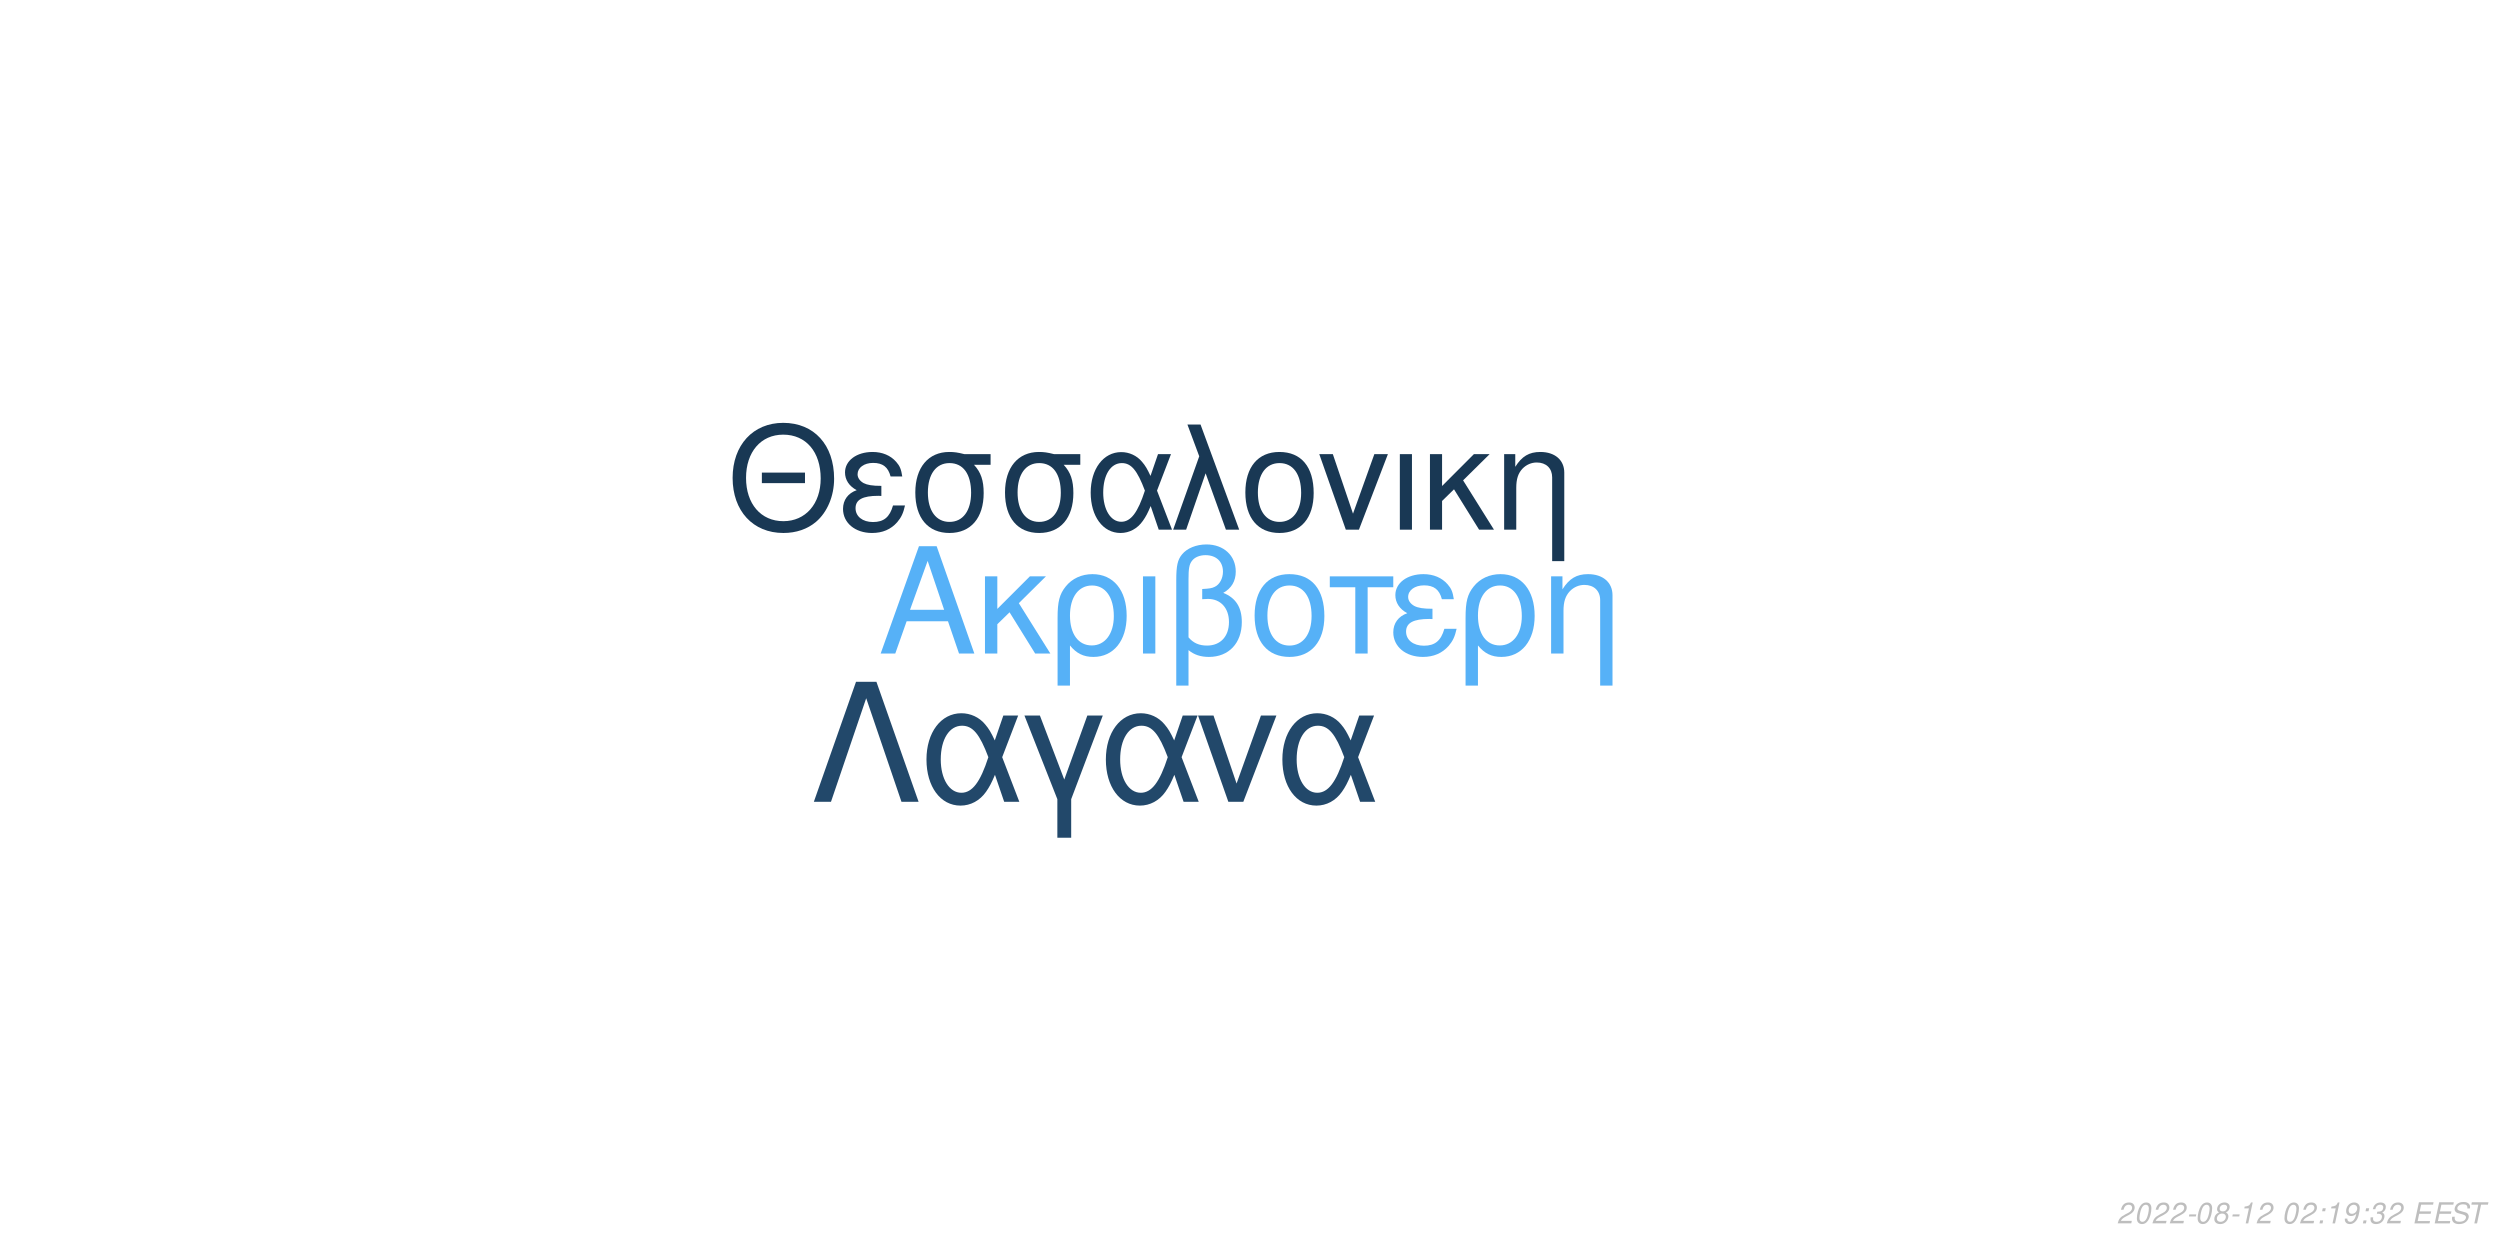
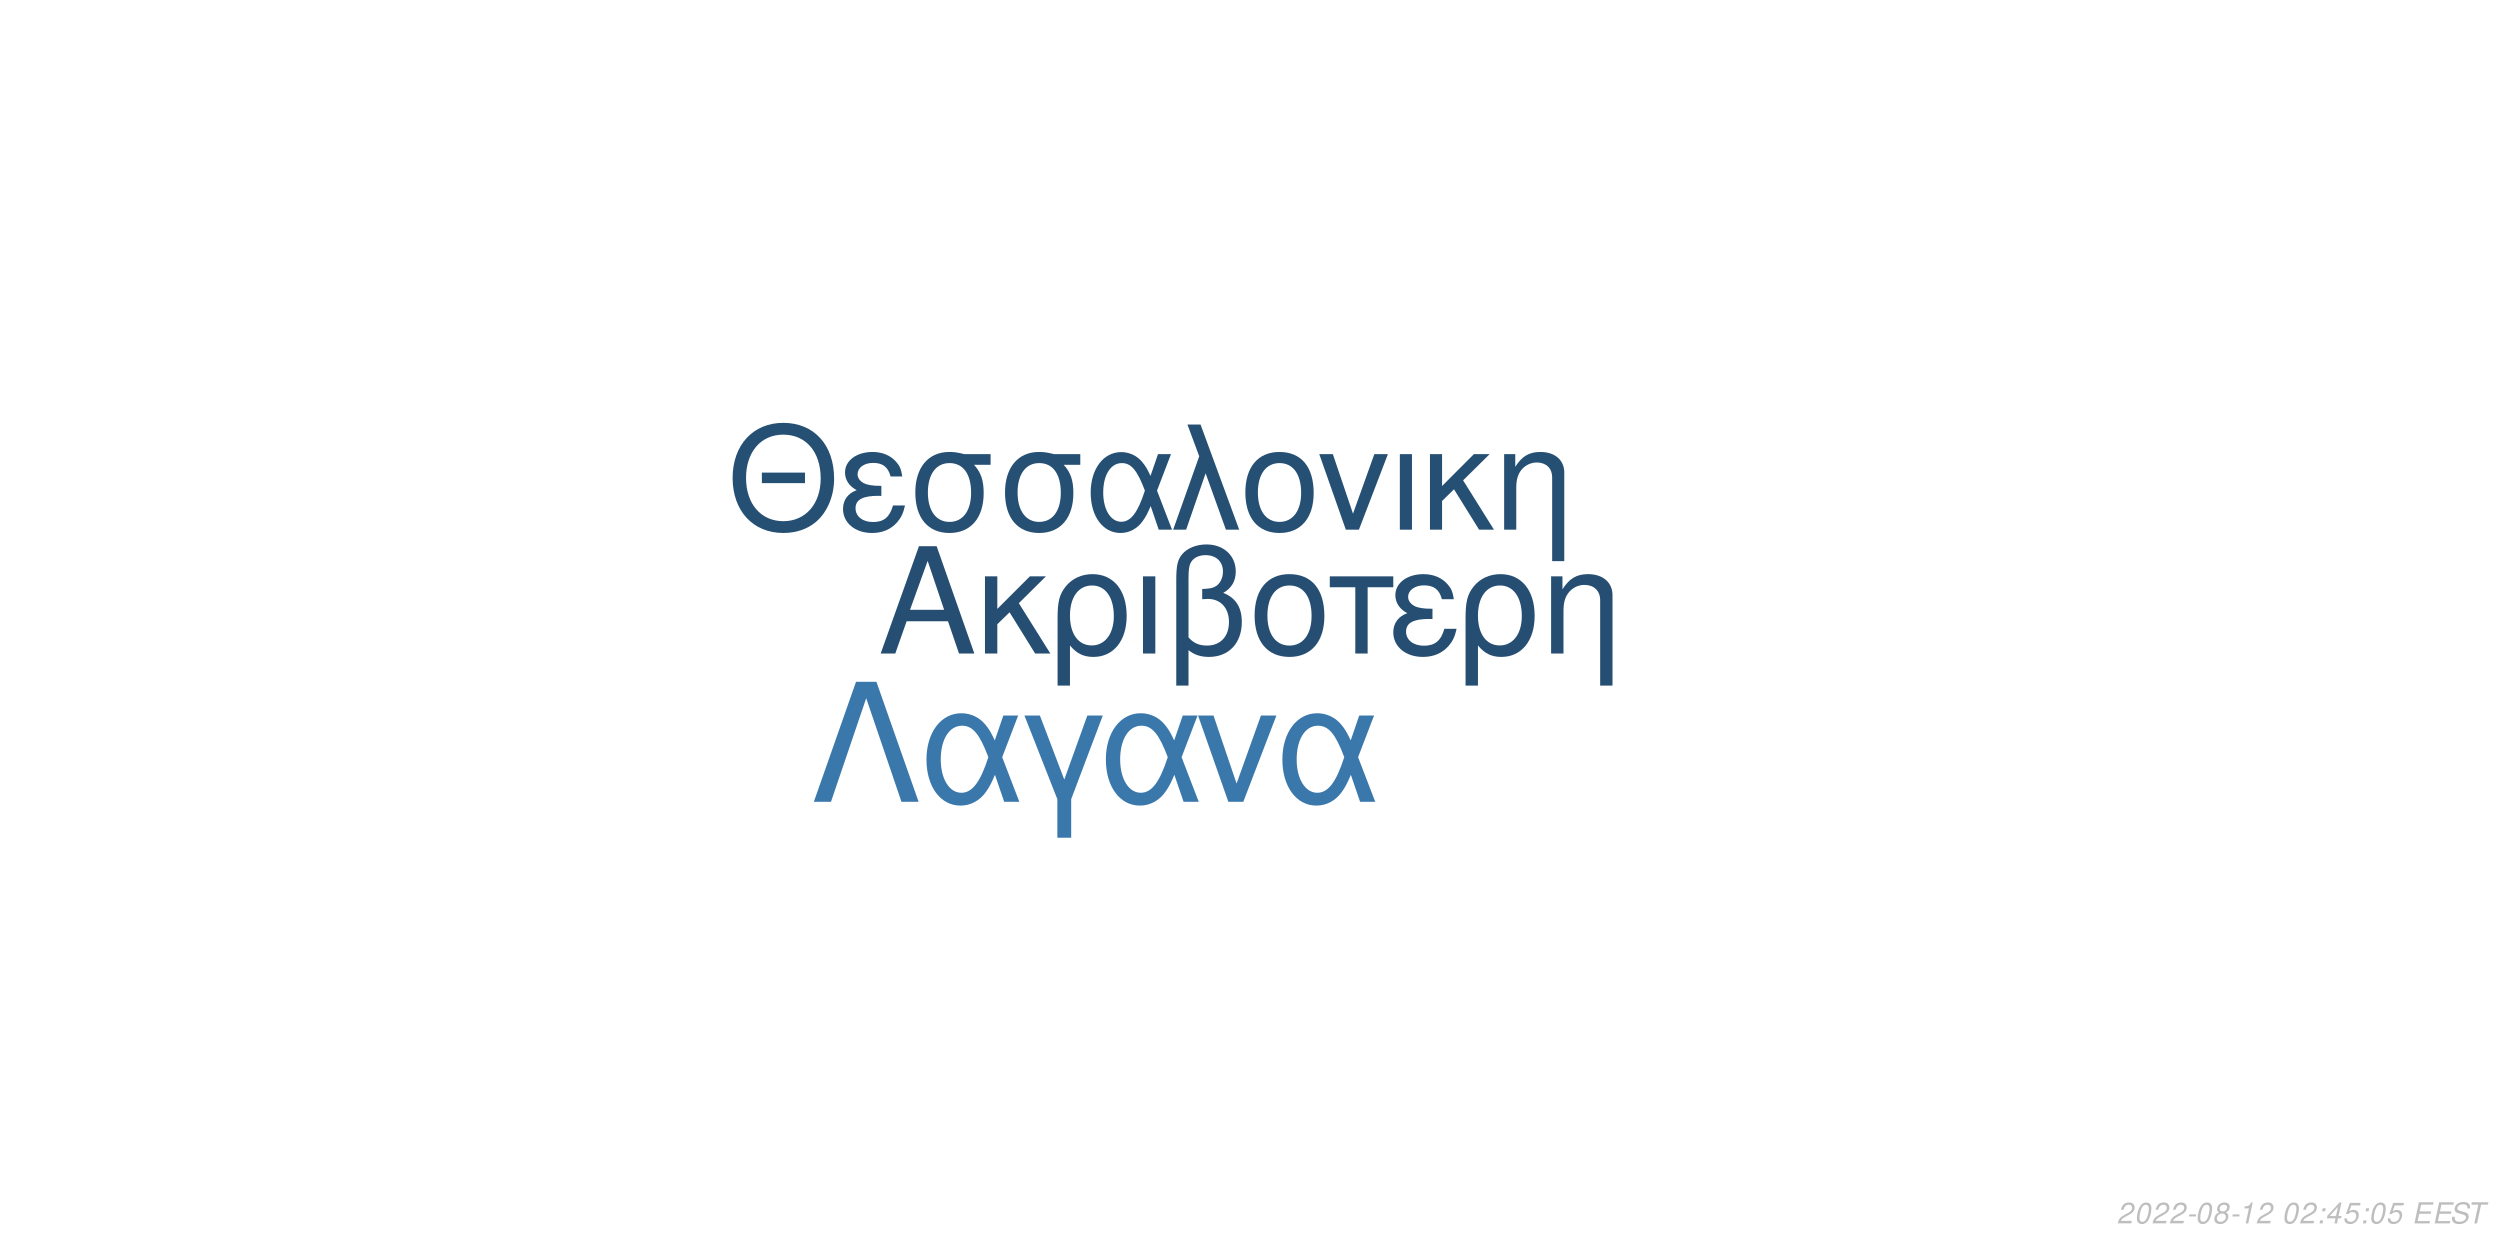
<svg xmlns="http://www.w3.org/2000/svg" xmlns:xlink="http://www.w3.org/1999/xlink" width="864pt" height="432pt" viewBox="0 0 864 432" version="1.1">
  <defs>
    <g>
      <symbol overflow="visible" id="glyph0-0">
        <path style="stroke:none;" d="" />
      </symbol>
      <symbol overflow="visible" id="glyph0-1">
        <path style="stroke:none;" d="M 24.125 -11.141 L 27.938 0 L 33.234 0 L 20.203 -37.094 L 14.094 -37.094 L 0.859 0 L 5.906 0 L 9.828 -11.141 Z M 22.797 -15.109 L 11 -15.109 L 17.094 -32.016 Z M 22.797 -15.109 " />
      </symbol>
      <symbol overflow="visible" id="glyph0-2">
        <path style="stroke:none;" d="M 7.172 -15.422 L 7.172 -26.672 L 2.906 -26.672 L 2.906 0 L 7.172 0 L 7.172 -10.125 L 11.406 -14.25 L 20.25 0 L 25.5 0 L 14.609 -17.406 L 23.969 -26.672 L 18.422 -26.672 Z M 7.172 -15.422 " />
      </symbol>
      <symbol overflow="visible" id="glyph0-3">
        <path style="stroke:none;" d="M 3 11.094 L 7.281 11.094 L 7.281 -2.797 C 9.516 -0.047 11.953 1.172 15.375 1.172 C 22.344 1.172 26.875 -4.422 26.875 -13.031 C 26.875 -21.891 22.297 -27.438 15.062 -27.438 C 11.297 -27.438 7.984 -25.906 5.797 -23.156 C 3.672 -20.516 3 -17.969 3 -12.359 Z M 14.906 -23.516 C 19.547 -23.516 22.438 -19.438 22.438 -12.922 C 22.438 -6.812 19.391 -2.797 14.812 -2.797 C 10.172 -2.797 7.281 -6.766 7.281 -13.125 C 7.281 -19.484 10.234 -23.516 14.906 -23.516 Z M 14.906 -23.516 " />
      </symbol>
      <symbol overflow="visible" id="glyph0-4">
        <path style="stroke:none;" d="M 3.516 0 L 7.781 0 L 7.781 -26.672 L 3.516 -26.672 Z M 3.516 0 " />
      </symbol>
      <symbol overflow="visible" id="glyph0-5">
        <path style="stroke:none;" d="M 4.016 11.094 L 8.25 11.094 L 8.25 -1.172 C 10.172 0.406 12.422 1.172 15.312 1.172 C 22.188 1.172 26.672 -3.609 26.672 -10.891 C 26.672 -15.984 24.578 -19.234 20.25 -20.969 C 23.109 -22.547 24.578 -25.031 24.578 -28.344 C 24.578 -33.844 20.406 -37.703 14.453 -37.703 C 10.938 -37.703 7.734 -36.391 6 -34.25 C 4.484 -32.422 4.016 -30.328 4.016 -25.391 Z M 8.25 -25.656 C 8.25 -29.359 8.5 -30.844 9.469 -32.062 C 10.375 -33.281 12.156 -34 14.094 -34 C 17.812 -34 20.156 -31.812 20.156 -28.297 C 20.156 -25.953 18.984 -23.812 17.297 -23.047 C 16.281 -22.547 15.469 -22.438 12.984 -22.297 L 12.984 -18.781 C 13.734 -18.828 14.344 -18.875 14.969 -18.875 C 19.344 -18.875 22.234 -15.719 22.234 -10.891 C 22.234 -5.906 19.281 -2.75 14.656 -2.75 C 11.953 -2.75 9.922 -3.609 8.25 -5.594 Z M 8.25 -25.656 " />
      </symbol>
      <symbol overflow="visible" id="glyph0-6">
        <path style="stroke:none;" d="M 14.094 -27.438 C 6.562 -27.438 2.094 -22.094 2.094 -13.125 C 2.094 -4.125 6.562 1.172 14.141 1.172 C 21.672 1.172 26.203 -4.172 26.203 -12.922 C 26.203 -22.188 21.828 -27.438 14.094 -27.438 Z M 14.141 -23.516 C 18.938 -23.516 21.781 -19.594 21.781 -12.984 C 21.781 -6.672 18.828 -2.75 14.141 -2.75 C 9.422 -2.75 6.516 -6.672 6.516 -13.125 C 6.516 -19.594 9.422 -23.516 14.141 -23.516 Z M 14.141 -23.516 " />
      </symbol>
      <symbol overflow="visible" id="glyph0-7">
        <path style="stroke:none;" d="M 7.891 0 L 12.156 0 L 12.156 -22.906 L 21.016 -22.906 L 21.016 -26.672 L -0.922 -26.672 L -0.922 -22.906 L 7.891 -22.906 Z M 7.891 0 " />
      </symbol>
      <symbol overflow="visible" id="glyph0-8">
        <path style="stroke:none;" d="M 14.562 -15.469 C 11.344 -15.469 9.562 -15.781 8.297 -16.438 C 6.922 -17.203 6.156 -18.328 6.156 -19.547 C 6.156 -21.891 8.453 -23.562 11.656 -23.562 C 15.062 -23.562 16.953 -22.094 17.812 -18.781 L 21.938 -18.781 C 21.578 -21.266 21.062 -22.5 19.797 -23.922 C 17.812 -26.203 14.906 -27.438 11.453 -27.438 C 5.797 -27.438 1.734 -24.375 1.734 -20.203 C 1.734 -17.609 3.156 -15.375 5.859 -13.938 C 2.797 -12.875 1.016 -10.484 1.016 -7.328 C 1.016 -2.391 5.297 1.172 11.25 1.172 C 14.969 1.172 17.906 -0.109 20.156 -2.641 C 21.578 -4.328 22.297 -5.797 22.906 -8.547 L 18.672 -8.547 C 17.5 -4.422 15.422 -2.703 11.609 -2.703 C 7.938 -2.703 5.438 -4.688 5.438 -7.578 C 5.438 -10.578 7.938 -11.953 13.484 -11.953 C 13.641 -11.953 14.094 -11.953 14.562 -11.906 Z M 14.562 -15.469 " />
      </symbol>
      <symbol overflow="visible" id="glyph0-9">
        <path style="stroke:none;" d="M 3.562 -26.672 L 3.562 0 L 7.844 0 L 7.844 -14.703 C 7.844 -17.906 8.5 -19.891 10.031 -21.531 C 11.406 -22.953 13.188 -23.719 15.062 -23.719 C 18.375 -23.719 20.516 -21.672 20.516 -18.469 L 20.516 11.094 L 24.781 11.094 L 24.781 -20.156 C 24.781 -24.578 21.469 -27.438 16.328 -27.438 C 12.359 -27.438 9.828 -25.906 7.484 -22.188 L 7.484 -26.672 Z M 3.562 -26.672 " />
      </symbol>
      <symbol overflow="visible" id="glyph1-0">
        <path style="stroke:none;" d="" />
      </symbol>
      <symbol overflow="visible" id="glyph1-1">
        <path style="stroke:none;" d="M 26.859 -19.734 L 11.953 -19.734 L 11.953 -16.094 L 26.859 -16.094 Z M 19.328 -36.922 C 8.922 -36.922 1.844 -29.25 1.844 -17.891 C 1.844 -6.484 8.875 1.141 19.391 1.141 C 23.812 1.141 27.703 -0.203 30.641 -2.688 C 34.578 -6.031 36.922 -11.656 36.922 -17.594 C 36.922 -29.297 30 -36.922 19.328 -36.922 Z M 19.328 -32.844 C 27.203 -32.844 32.281 -26.906 32.281 -17.688 C 32.281 -8.922 27.062 -2.938 19.391 -2.938 C 11.609 -2.938 6.484 -8.922 6.484 -17.891 C 6.484 -26.859 11.609 -32.844 19.328 -32.844 Z M 19.328 -32.844 " />
      </symbol>
      <symbol overflow="visible" id="glyph1-2">
        <path style="stroke:none;" d="M 14.25 -15.141 C 11.109 -15.141 9.375 -15.453 8.125 -16.094 C 6.781 -16.844 6.031 -17.938 6.031 -19.141 C 6.031 -21.422 8.266 -23.078 11.406 -23.078 C 14.75 -23.078 16.594 -21.625 17.438 -18.391 L 21.469 -18.391 C 21.125 -20.828 20.625 -22.031 19.391 -23.422 C 17.438 -25.656 14.594 -26.859 11.219 -26.859 C 5.688 -26.859 1.688 -23.875 1.688 -19.781 C 1.688 -17.234 3.094 -15.047 5.734 -13.656 C 2.734 -12.609 1 -10.266 1 -7.172 C 1 -2.344 5.188 1.141 11.016 1.141 C 14.656 1.141 17.547 -0.094 19.734 -2.594 C 21.125 -4.234 21.828 -5.688 22.422 -8.375 L 18.281 -8.375 C 17.141 -4.328 15.094 -2.641 11.359 -2.641 C 7.766 -2.641 5.328 -4.578 5.328 -7.422 C 5.328 -10.359 7.766 -11.703 13.203 -11.703 C 13.359 -11.703 13.797 -11.703 14.25 -11.656 Z M 14.25 -15.141 " />
      </symbol>
      <symbol overflow="visible" id="glyph1-3">
        <path style="stroke:none;" d="M 29 -26.109 L 19.938 -26.109 C 17.594 -26.703 16.438 -26.859 14.703 -26.859 C 7.469 -26.859 2.984 -21.469 2.984 -12.859 C 2.984 -4.031 7.375 1.141 14.797 1.141 C 22.172 1.141 26.609 -4.078 26.609 -12.656 C 26.609 -17.047 25.656 -19.828 23.266 -22.422 L 29 -22.422 Z M 14.797 -23.016 C 19.531 -23.016 22.266 -19.234 22.266 -12.75 C 22.266 -6.531 19.438 -2.688 14.797 -2.688 C 10.172 -2.688 7.328 -6.531 7.328 -12.859 C 7.328 -19.188 10.172 -23.016 14.797 -23.016 Z M 14.797 -23.016 " />
      </symbol>
      <symbol overflow="visible" id="glyph1-4">
        <path style="stroke:none;" d="M 29.344 -26.109 L 24.859 -26.109 L 22.266 -18.578 C 21.125 -21.031 20.484 -22.125 19.328 -23.469 C 17.547 -25.609 14.906 -26.812 12.156 -26.812 C 5.984 -26.812 1.594 -20.984 1.594 -12.812 C 1.594 -4.578 5.828 1.141 11.906 1.141 C 14.953 1.141 17.734 -0.344 19.625 -3.047 C 20.672 -4.531 21.281 -5.688 22.328 -8.172 L 25.109 0 L 29.703 0 L 24.516 -13.5 Z M 20.328 -13.5 C 17.891 -5.922 15.453 -2.734 12.156 -2.734 C 8.516 -2.734 5.922 -6.922 5.922 -12.812 C 5.922 -18.938 8.516 -23.016 12.359 -23.016 C 15.594 -23.016 17.688 -20.531 20.328 -13.5 Z M 20.328 -13.5 " />
      </symbol>
      <symbol overflow="visible" id="glyph1-5">
        <path style="stroke:none;" d="M 1.094 0 L 5.578 0 L 12.312 -19.484 L 19.328 0 L 23.922 0 L 10.562 -36.328 L 6.031 -36.328 L 10.109 -25.359 Z M 1.094 0 " />
      </symbol>
      <symbol overflow="visible" id="glyph1-6">
        <path style="stroke:none;" d="M 13.797 -26.859 C 6.422 -26.859 2.047 -21.625 2.047 -12.859 C 2.047 -4.031 6.422 1.141 13.859 1.141 C 21.234 1.141 25.656 -4.078 25.656 -12.656 C 25.656 -21.719 21.375 -26.859 13.797 -26.859 Z M 13.859 -23.016 C 18.531 -23.016 21.328 -19.188 21.328 -12.703 C 21.328 -6.531 18.438 -2.688 13.859 -2.688 C 9.219 -2.688 6.375 -6.531 6.375 -12.859 C 6.375 -19.188 9.219 -23.016 13.859 -23.016 Z M 13.859 -23.016 " />
      </symbol>
      <symbol overflow="visible" id="glyph1-7">
        <path style="stroke:none;" d="M 14.297 0 L 24.312 -26.109 L 19.625 -26.109 L 12.25 -5.531 L 5.281 -26.109 L 0.594 -26.109 L 9.766 0 Z M 14.297 0 " />
      </symbol>
      <symbol overflow="visible" id="glyph1-8">
        <path style="stroke:none;" d="M 3.438 0 L 7.625 0 L 7.625 -26.109 L 3.438 -26.109 Z M 3.438 0 " />
      </symbol>
      <symbol overflow="visible" id="glyph1-9">
        <path style="stroke:none;" d="M 7.031 -15.094 L 7.031 -26.109 L 2.844 -26.109 L 2.844 0 L 7.031 0 L 7.031 -9.922 L 11.156 -13.953 L 19.828 0 L 24.969 0 L 14.297 -17.047 L 23.469 -26.109 L 18.031 -26.109 Z M 7.031 -15.094 " />
      </symbol>
      <symbol overflow="visible" id="glyph1-10">
        <path style="stroke:none;" d="M 3.484 -26.109 L 3.484 0 L 7.672 0 L 7.672 -14.406 C 7.672 -17.547 8.328 -19.484 9.812 -21.078 C 11.156 -22.469 12.906 -23.219 14.75 -23.219 C 17.984 -23.219 20.078 -21.234 20.078 -18.094 L 20.078 10.859 L 24.266 10.859 L 24.266 -19.734 C 24.266 -24.062 21.031 -26.859 16 -26.859 C 12.109 -26.859 9.609 -25.359 7.328 -21.719 L 7.328 -26.109 Z M 3.484 -26.109 " />
      </symbol>
      <symbol overflow="visible" id="glyph2-0">
        <path style="stroke:none;" d="" />
      </symbol>
      <symbol overflow="visible" id="glyph2-1">
        <path style="stroke:none;" d="M 22.531 -41.484 L 15.484 -41.484 L 0.906 0 L 6.828 0 L 19 -35.797 L 31.188 0 L 37.109 0 Z M 22.531 -41.484 " />
      </symbol>
      <symbol overflow="visible" id="glyph2-2">
        <path style="stroke:none;" d="M 33.516 -29.812 L 28.391 -29.812 L 25.438 -21.219 C 24.125 -24.016 23.391 -25.266 22.078 -26.797 C 20.031 -29.25 17.016 -30.609 13.891 -30.609 C 6.828 -30.609 1.828 -23.953 1.828 -14.625 C 1.828 -5.234 6.656 1.312 13.594 1.312 C 17.078 1.312 20.266 -0.391 22.422 -3.469 C 23.609 -5.172 24.297 -6.484 25.5 -9.328 L 28.688 0 L 33.922 0 L 28 -15.422 Z M 23.219 -15.422 C 20.422 -6.766 17.641 -3.125 13.891 -3.125 C 9.734 -3.125 6.766 -7.906 6.766 -14.625 C 6.766 -21.625 9.734 -26.297 14.109 -26.297 C 17.812 -26.297 20.203 -23.453 23.219 -15.422 Z M 23.219 -15.422 " />
      </symbol>
      <symbol overflow="visible" id="glyph2-3">
        <path style="stroke:none;" d="M 12.062 12.406 L 16.844 12.406 L 16.844 -0.906 L 27.766 -29.812 L 22.422 -29.812 L 14.453 -7.688 L 6.031 -29.812 L 0.688 -29.812 L 12.062 -0.906 Z M 12.062 12.406 " />
      </symbol>
      <symbol overflow="visible" id="glyph2-4">
        <path style="stroke:none;" d="M 16.328 0 L 27.766 -29.812 L 22.422 -29.812 L 14 -6.312 L 6.031 -29.812 L 0.688 -29.812 L 11.156 0 Z M 16.328 0 " />
      </symbol>
      <symbol overflow="visible" id="glyph3-0">
        <path style="stroke:none;" d="" />
      </symbol>
      <symbol overflow="visible" id="glyph3-1">
        <path style="stroke:none;" d="M 5.234 -0.875 L 1.469 -0.875 C 1.641 -1.375 2.203 -1.891 3.109 -2.344 L 4.234 -2.938 C 5.562 -3.625 6.219 -4.469 6.219 -5.484 C 6.219 -5.938 6.062 -6.359 5.797 -6.656 C 5.469 -7.047 4.984 -7.234 4.312 -7.234 C 2.766 -7.234 1.891 -6.453 1.484 -4.734 L 2.375 -4.734 C 2.484 -5.188 2.609 -5.484 2.797 -5.75 C 3.094 -6.203 3.609 -6.453 4.188 -6.453 C 4.891 -6.453 5.344 -6.031 5.344 -5.375 C 5.344 -4.703 4.859 -4.094 4.016 -3.656 L 2.984 -3.125 C 1.234 -2.188 0.797 -1.656 0.344 -0.016 L 5.047 -0.016 Z M 5.234 -0.875 " />
      </symbol>
      <symbol overflow="visible" id="glyph3-2">
        <path style="stroke:none;" d="M 4.203 -7.234 C 3.375 -7.234 2.688 -6.812 2.125 -5.984 C 1.484 -5.047 0.984 -3.188 0.984 -1.734 C 0.984 -1.109 1.172 -0.562 1.484 -0.266 C 1.797 0.047 2.281 0.234 2.766 0.234 C 3.625 0.234 4.281 -0.156 4.859 -1.016 C 5.516 -1.953 6 -3.797 6 -5.266 C 6 -6.5 5.328 -7.234 4.203 -7.234 Z M 4.094 -6.453 C 4.734 -6.453 5.125 -5.984 5.125 -5.156 C 5.125 -4.203 4.781 -2.625 4.406 -1.812 C 3.984 -0.938 3.516 -0.547 2.875 -0.547 C 2.25 -0.547 1.875 -1.031 1.875 -1.828 C 1.875 -2.797 2.203 -4.344 2.594 -5.203 C 2.984 -6.047 3.453 -6.453 4.094 -6.453 Z M 4.094 -6.453 " />
      </symbol>
      <symbol overflow="visible" id="glyph3-3">
        <path style="stroke:none;" d="M 3.516 -3.125 L 1.125 -3.125 L 0.969 -2.406 L 3.359 -2.406 Z M 3.516 -3.125 " />
      </symbol>
      <symbol overflow="visible" id="glyph3-4">
        <path style="stroke:none;" d="M 4.766 -3.797 C 5.078 -3.969 5.234 -4.078 5.438 -4.234 C 5.812 -4.594 6.062 -5.172 6.062 -5.734 C 6.062 -6.625 5.344 -7.234 4.266 -7.234 C 2.812 -7.234 1.703 -6.219 1.703 -4.875 C 1.703 -4.406 1.875 -4.125 2.359 -3.812 C 1.297 -3.312 0.75 -2.516 0.75 -1.469 C 0.75 -0.438 1.547 0.234 2.812 0.234 C 3.656 0.234 4.359 -0.094 4.938 -0.734 C 5.359 -1.234 5.609 -1.859 5.609 -2.438 C 5.609 -3.047 5.312 -3.516 4.766 -3.797 Z M 4.109 -6.453 C 4.797 -6.453 5.188 -6.125 5.188 -5.578 C 5.188 -5.266 5.062 -4.922 4.859 -4.672 C 4.562 -4.312 4.188 -4.156 3.656 -4.156 C 2.984 -4.156 2.594 -4.453 2.594 -4.984 C 2.594 -5.859 3.203 -6.453 4.109 -6.453 Z M 3.453 -3.406 C 4.234 -3.406 4.734 -2.984 4.734 -2.312 C 4.734 -1.312 3.922 -0.547 2.875 -0.547 C 2.125 -0.547 1.625 -0.969 1.625 -1.625 C 1.625 -2.609 2.438 -3.406 3.453 -3.406 Z M 3.453 -3.406 " />
      </symbol>
      <symbol overflow="visible" id="glyph3-5">
        <path style="stroke:none;" d="M 3.703 -5.188 L 2.594 0 L 3.469 0 L 5.016 -7.234 L 4.438 -7.234 C 3.906 -6.156 3.688 -6.016 2.234 -5.812 L 2.109 -5.188 Z M 3.703 -5.188 " />
      </symbol>
      <symbol overflow="visible" id="glyph3-6">
        <path style="stroke:none;" d="" />
      </symbol>
      <symbol overflow="visible" id="glyph3-7">
        <path style="stroke:none;" d="M 2.359 -1.031 L 1.312 -1.031 L 1.094 0 L 2.141 0 Z M 3.266 -5.234 L 2.219 -5.234 L 2 -4.203 L 3.047 -4.203 Z M 3.266 -5.234 " />
      </symbol>
      <symbol overflow="visible" id="glyph3-8">
-         <path style="stroke:none;" d="M 0.844 -1.656 C 0.844 -1.547 0.844 -1.438 0.844 -1.375 C 0.844 -0.406 1.531 0.234 2.578 0.234 C 3.203 0.234 3.766 0.016 4.297 -0.438 C 4.938 -1 5.312 -1.656 5.594 -2.719 C 5.844 -3.672 6.016 -4.766 6.016 -5.375 C 6.016 -5.844 5.844 -6.328 5.547 -6.656 C 5.203 -7.031 4.703 -7.234 4.062 -7.234 C 2.516 -7.234 1.297 -5.938 1.297 -4.266 C 1.297 -3.203 1.984 -2.547 3.047 -2.547 C 3.484 -2.547 3.953 -2.672 4.281 -2.891 C 4.406 -2.984 4.547 -3.078 4.828 -3.344 C 4.438 -1.484 3.703 -0.547 2.703 -0.547 C 2.109 -0.547 1.719 -0.938 1.719 -1.547 L 1.719 -1.656 Z M 3.953 -6.453 C 4.625 -6.453 5.141 -5.953 5.141 -5.281 C 5.141 -4.188 4.312 -3.312 3.297 -3.312 C 2.594 -3.312 2.172 -3.734 2.172 -4.453 C 2.172 -5.562 2.984 -6.453 3.953 -6.453 Z M 3.953 -6.453 " />
+         <path style="stroke:none;" d="M 3.625 -1.75 L 3.266 0 L 4.141 0 L 4.516 -1.75 L 5.562 -1.75 L 5.734 -2.531 L 4.688 -2.531 L 5.688 -7.234 L 5.016 -7.234 L 0.844 -2.672 L 0.641 -1.75 Z M 3.797 -2.531 L 1.594 -2.531 L 4.469 -5.703 Z M 3.797 -2.531 " />
      </symbol>
      <symbol overflow="visible" id="glyph3-9">
-         <path style="stroke:none;" d="M 2.922 -3.312 C 3.125 -3.344 3.234 -3.344 3.375 -3.344 C 4.203 -3.344 4.688 -3 4.688 -2.406 C 4.688 -1.312 3.906 -0.547 2.781 -0.547 C 2.047 -0.547 1.594 -0.938 1.594 -1.562 C 1.594 -1.719 1.609 -1.844 1.656 -2.094 L 0.766 -2.094 C 0.734 -1.797 0.719 -1.641 0.719 -1.469 C 0.719 -0.375 1.406 0.234 2.641 0.234 C 3.547 0.234 4.297 -0.078 4.812 -0.656 C 5.266 -1.156 5.562 -1.875 5.562 -2.547 C 5.562 -3.125 5.344 -3.453 4.797 -3.734 C 5.641 -4.234 6.016 -4.844 6.016 -5.734 C 6.016 -6.656 5.312 -7.234 4.203 -7.234 C 3.375 -7.234 2.672 -6.938 2.188 -6.375 C 1.891 -6.031 1.703 -5.641 1.516 -4.906 L 2.391 -4.906 C 2.5 -5.359 2.594 -5.594 2.734 -5.812 C 3.047 -6.234 3.516 -6.453 4.078 -6.453 C 4.734 -6.453 5.141 -6.125 5.141 -5.578 C 5.141 -5.188 5.016 -4.797 4.797 -4.547 C 4.516 -4.234 4 -4.062 3.266 -4.062 L 3.078 -4.062 Z M 2.922 -3.312 " />
+         <path style="stroke:none;" d="M 6.297 -7.094 L 2.594 -7.094 L 1.234 -3.234 L 2.047 -3.234 C 2.656 -3.766 2.938 -3.906 3.531 -3.906 C 4.328 -3.906 4.797 -3.453 4.797 -2.688 C 4.797 -1.438 3.969 -0.547 2.828 -0.547 C 2.031 -0.547 1.609 -0.938 1.578 -1.734 L 0.703 -1.734 L 0.703 -1.516 C 0.703 -0.938 0.844 -0.547 1.188 -0.266 C 1.562 0.062 2.078 0.234 2.703 0.234 C 3.656 0.234 4.391 -0.156 4.984 -0.922 C 5.422 -1.5 5.672 -2.234 5.672 -2.953 C 5.672 -4 4.938 -4.672 3.812 -4.672 C 3.328 -4.672 2.906 -4.547 2.406 -4.234 L 3.109 -6.219 L 6.109 -6.219 Z M 6.297 -7.094 " />
      </symbol>
      <symbol overflow="visible" id="glyph3-10">
        <path style="stroke:none;" d="M 2.547 -3.312 L 6.5 -3.312 L 6.688 -4.141 L 2.719 -4.141 L 3.219 -6.469 L 7.344 -6.469 L 7.516 -7.297 L 2.453 -7.297 L 0.906 0 L 6.125 0 L 6.297 -0.812 L 2.016 -0.812 Z M 2.547 -3.312 " />
      </symbol>
      <symbol overflow="visible" id="glyph3-11">
        <path style="stroke:none;" d="M 7.062 -5.156 C 7.125 -5.438 7.141 -5.562 7.141 -5.703 C 7.141 -6.156 6.938 -6.594 6.594 -6.891 C 6.188 -7.25 5.656 -7.406 4.875 -7.406 C 3.844 -7.406 3.047 -7.125 2.5 -6.562 C 2.094 -6.141 1.781 -5.438 1.781 -4.922 C 1.781 -4.297 2.219 -3.766 2.891 -3.562 L 4.594 -3.094 C 5.406 -2.859 5.734 -2.578 5.734 -2.094 C 5.734 -1.781 5.547 -1.406 5.266 -1.141 C 4.844 -0.766 4.266 -0.578 3.453 -0.578 C 2.328 -0.578 1.812 -0.984 1.812 -1.906 C 1.812 -2.047 1.812 -2.125 1.844 -2.312 L 0.984 -2.312 C 0.906 -2.062 0.891 -1.906 0.891 -1.688 C 0.891 -0.484 1.797 0.234 3.297 0.234 C 4.359 0.234 5.234 -0.062 5.812 -0.609 C 6.344 -1.078 6.688 -1.797 6.688 -2.375 C 6.688 -2.641 6.609 -2.906 6.453 -3.156 C 6.234 -3.5 5.938 -3.703 5.469 -3.828 L 3.75 -4.312 C 2.984 -4.547 2.734 -4.734 2.734 -5.188 C 2.734 -5.547 2.875 -5.844 3.188 -6.109 C 3.547 -6.438 4.031 -6.594 4.703 -6.594 C 5.266 -6.594 5.688 -6.484 5.906 -6.297 C 6.094 -6.125 6.219 -5.797 6.219 -5.516 C 6.219 -5.422 6.203 -5.344 6.188 -5.156 Z M 7.062 -5.156 " />
      </symbol>
      <symbol overflow="visible" id="glyph3-12">
        <path style="stroke:none;" d="M 4.938 -6.469 L 7.312 -6.469 L 7.484 -7.297 L 1.75 -7.297 L 1.578 -6.469 L 3.984 -6.469 L 2.609 0 L 3.547 0 Z M 4.938 -6.469 " />
      </symbol>
    </g>
  </defs>
  <g id="surface1">
    <rect x="0" y="0" width="864" height="432" style="fill:rgb(100%,100%,100%);fill-opacity:1;stroke:none;" />
-     <g style="fill:rgb(33.725%,69.412%,96.863%);fill-opacity:1;">
+     <g style="fill:rgb(14.51%,30.588%,44.706%);fill-opacity:1;">
      <use xlink:href="#glyph0-1" x="303.5" y="225.861" />
      <use xlink:href="#glyph0-2" x="337.5" y="225.861" />
      <use xlink:href="#glyph0-3" x="362.5" y="225.861" />
      <use xlink:href="#glyph0-4" x="391.5" y="225.861" />
      <use xlink:href="#glyph0-5" x="402.5" y="225.861" />
      <use xlink:href="#glyph0-6" x="431.5" y="225.861" />
      <use xlink:href="#glyph0-7" x="460.5" y="225.861" />
      <use xlink:href="#glyph0-8" x="480.5" y="225.861" />
      <use xlink:href="#glyph0-3" x="503.5" y="225.861" />
      <use xlink:href="#glyph0-9" x="532.5" y="225.861" />
    </g>
-     <g style="fill:rgb(9.804%,21.961%,32.941%);fill-opacity:1;">
+     <g style="fill:rgb(14.51%,30.98%,45.098%);fill-opacity:1;">
      <use xlink:href="#glyph1-1" x="251.348" y="183.058" />
      <use xlink:href="#glyph1-2" x="290.348" y="183.058" />
      <use xlink:href="#glyph1-3" x="313.348" y="183.058" />
      <use xlink:href="#glyph1-3" x="344.348" y="183.058" />
      <use xlink:href="#glyph1-4" x="375.348" y="183.058" />
      <use xlink:href="#glyph1-5" x="404.348" y="183.058" />
      <use xlink:href="#glyph1-6" x="428.348" y="183.058" />
      <use xlink:href="#glyph1-7" x="455.348" y="183.058" />
      <use xlink:href="#glyph1-8" x="480.348" y="183.058" />
      <use xlink:href="#glyph1-9" x="491.348" y="183.058" />
      <use xlink:href="#glyph1-10" x="516.348" y="183.058" />
    </g>
-     <g style="fill:rgb(13.333%,28.235%,41.569%);fill-opacity:1;">
+     <g style="fill:rgb(22.745%,47.059%,67.059%);fill-opacity:1;">
      <use xlink:href="#glyph2-1" x="280.359" y="277.105" />
      <use xlink:href="#glyph2-2" x="318.359" y="277.105" />
      <use xlink:href="#glyph2-3" x="353.359" y="277.105" />
      <use xlink:href="#glyph2-2" x="380.359" y="277.105" />
      <use xlink:href="#glyph2-4" x="413.359" y="277.105" />
      <use xlink:href="#glyph2-2" x="441.359" y="277.105" />
    </g>
    <g style="fill:rgb(74.51%,74.51%,74.51%);fill-opacity:1;">
      <use xlink:href="#glyph3-1" x="731.52" y="422.81" />
      <use xlink:href="#glyph3-2" x="737.52" y="422.81" />
      <use xlink:href="#glyph3-1" x="743.52" y="422.81" />
      <use xlink:href="#glyph3-1" x="749.52" y="422.81" />
      <use xlink:href="#glyph3-3" x="755.52" y="422.81" />
      <use xlink:href="#glyph3-2" x="758.52" y="422.81" />
      <use xlink:href="#glyph3-4" x="764.52" y="422.81" />
      <use xlink:href="#glyph3-3" x="770.52" y="422.81" />
      <use xlink:href="#glyph3-5" x="773.52" y="422.81" />
      <use xlink:href="#glyph3-1" x="779.52" y="422.81" />
      <use xlink:href="#glyph3-6" x="785.52" y="422.81" />
      <use xlink:href="#glyph3-2" x="788.52" y="422.81" />
      <use xlink:href="#glyph3-1" x="794.52" y="422.81" />
      <use xlink:href="#glyph3-7" x="800.52" y="422.81" />
-       <use xlink:href="#glyph3-5" x="803.52" y="422.81" />
-       <use xlink:href="#glyph3-8" x="809.52" y="422.81" />
+       <use xlink:href="#glyph3-8" x="803.52" y="422.81" />
+       <use xlink:href="#glyph3-9" x="809.52" y="422.81" />
      <use xlink:href="#glyph3-7" x="815.52" y="422.81" />
-       <use xlink:href="#glyph3-9" x="818.52" y="422.81" />
-       <use xlink:href="#glyph3-1" x="824.52" y="422.81" />
+       <use xlink:href="#glyph3-2" x="818.52" y="422.81" />
+       <use xlink:href="#glyph3-9" x="824.52" y="422.81" />
      <use xlink:href="#glyph3-6" x="830.52" y="422.81" />
      <use xlink:href="#glyph3-10" x="833.52" y="422.81" />
      <use xlink:href="#glyph3-10" x="840.52" y="422.81" />
      <use xlink:href="#glyph3-11" x="846.52" y="422.81" />
      <use xlink:href="#glyph3-12" x="852.52" y="422.81" />
    </g>
  </g>
</svg>
